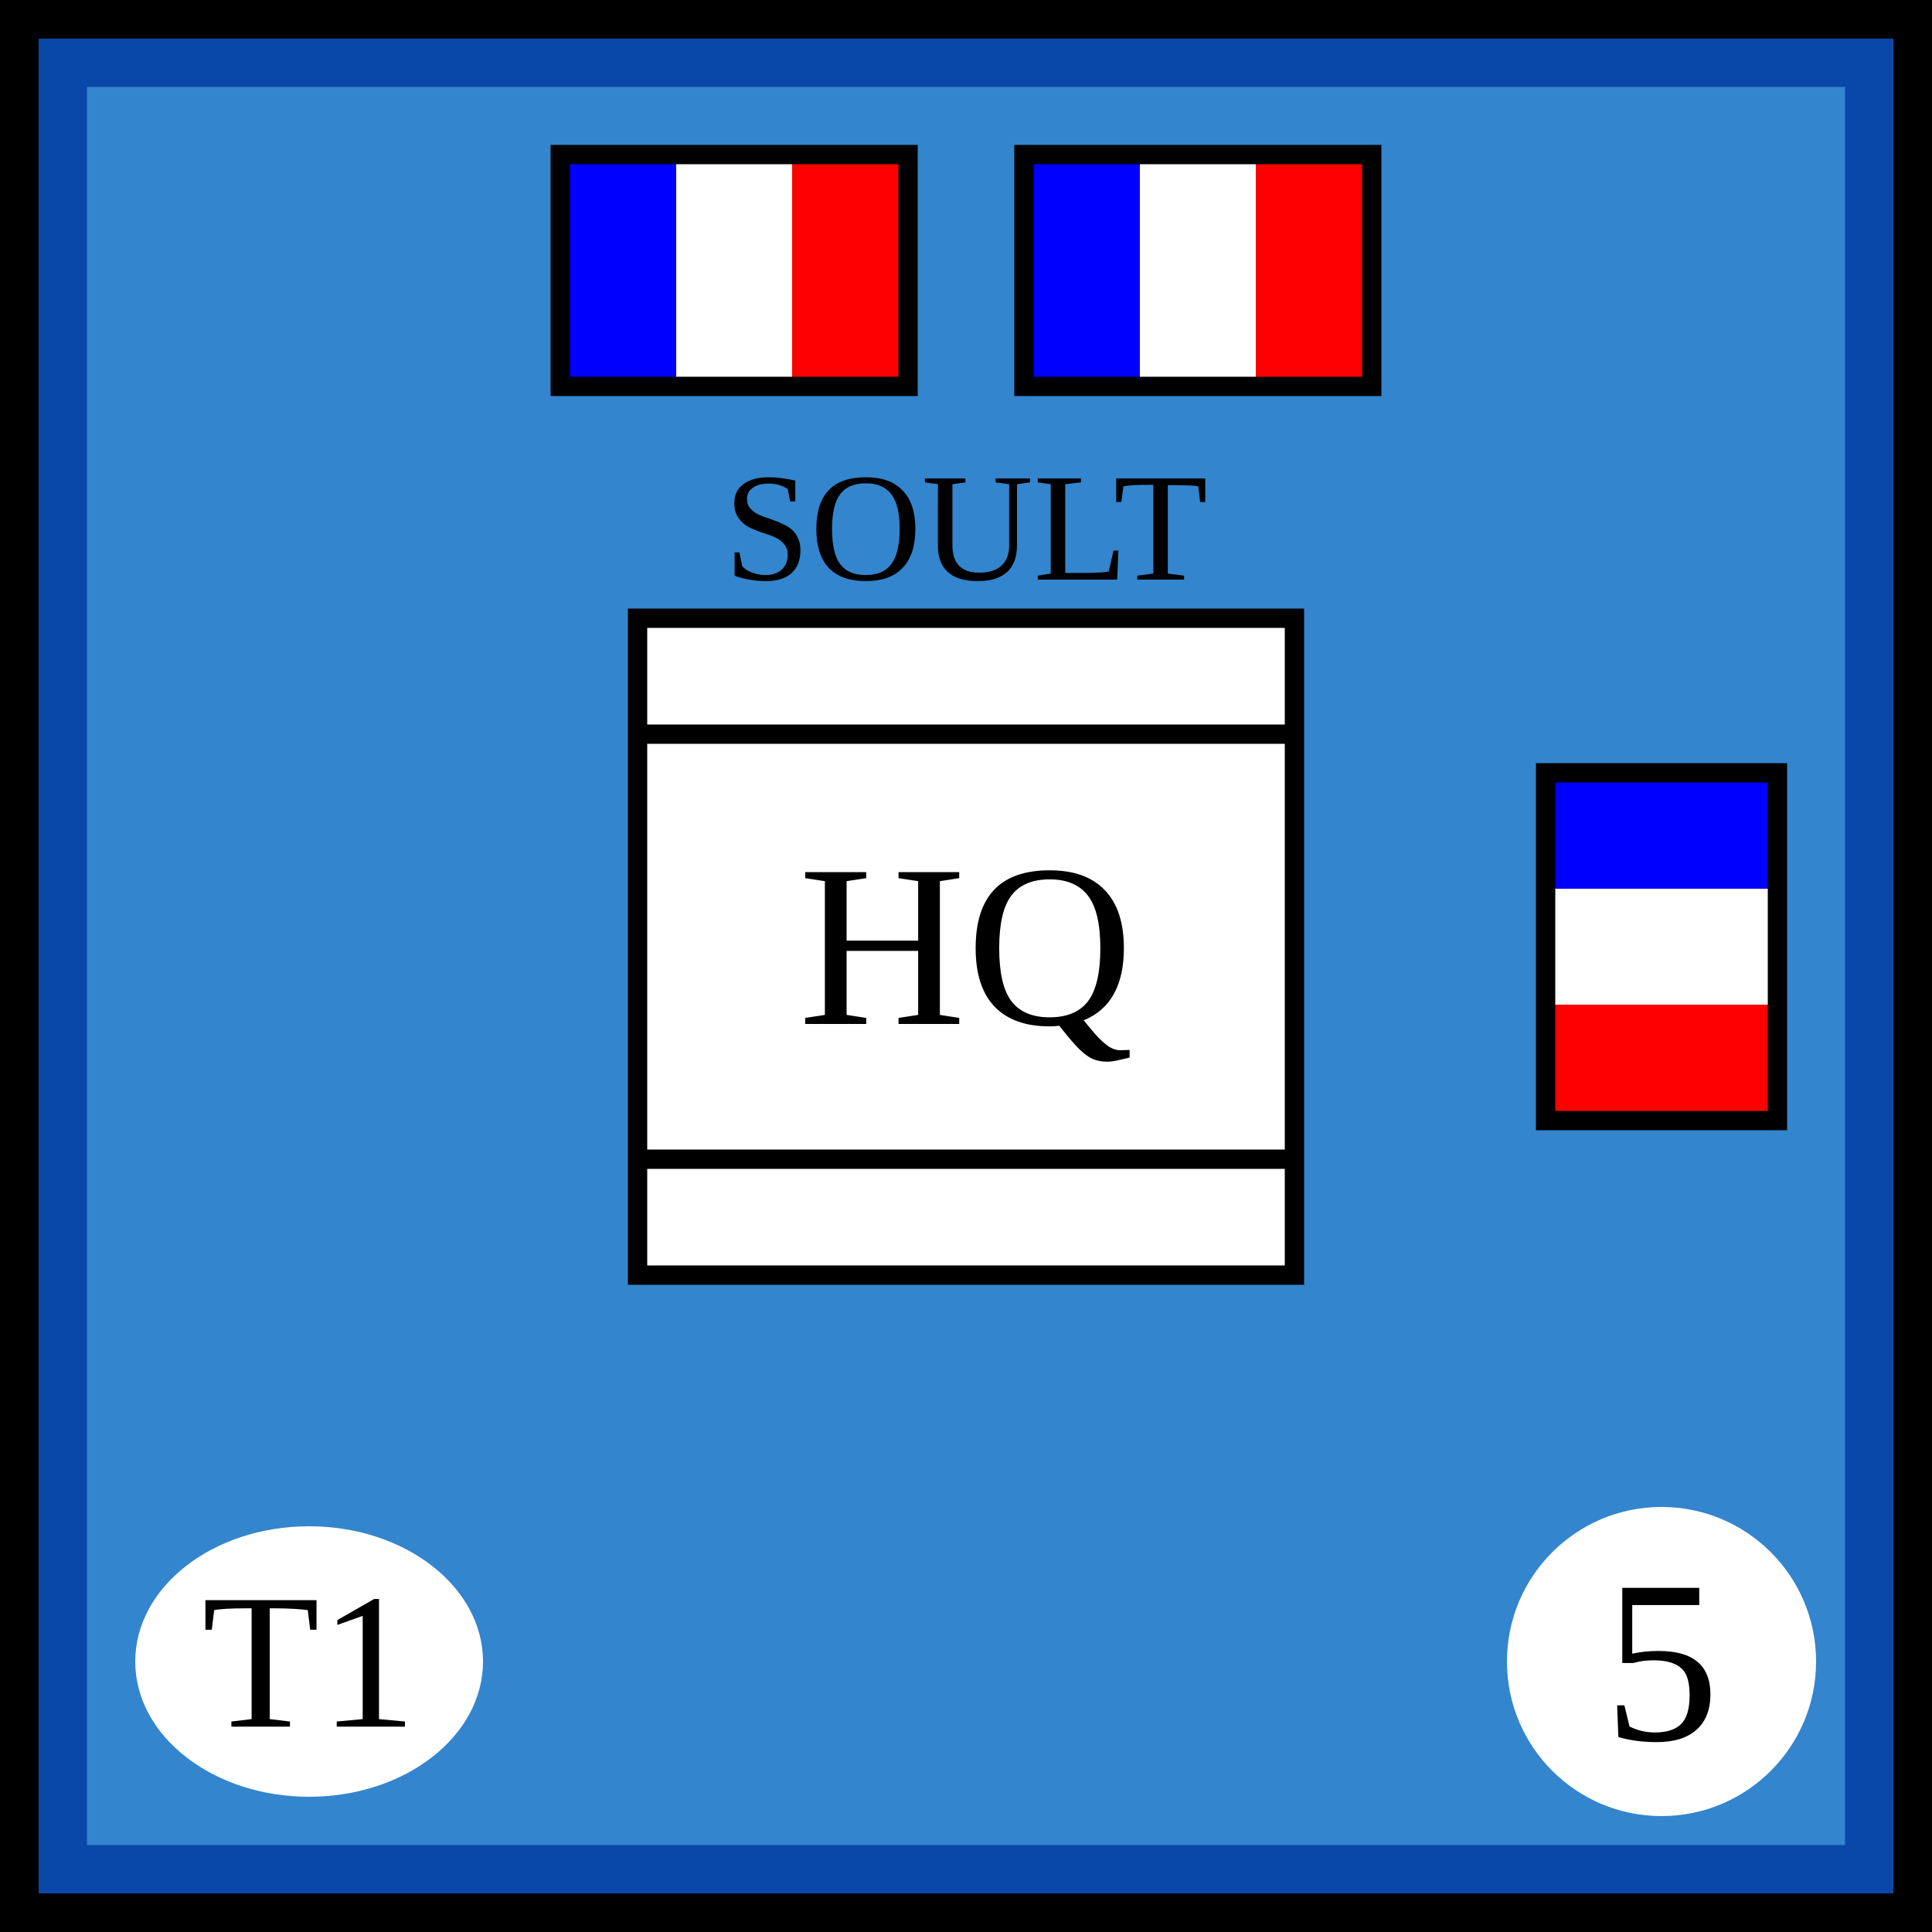
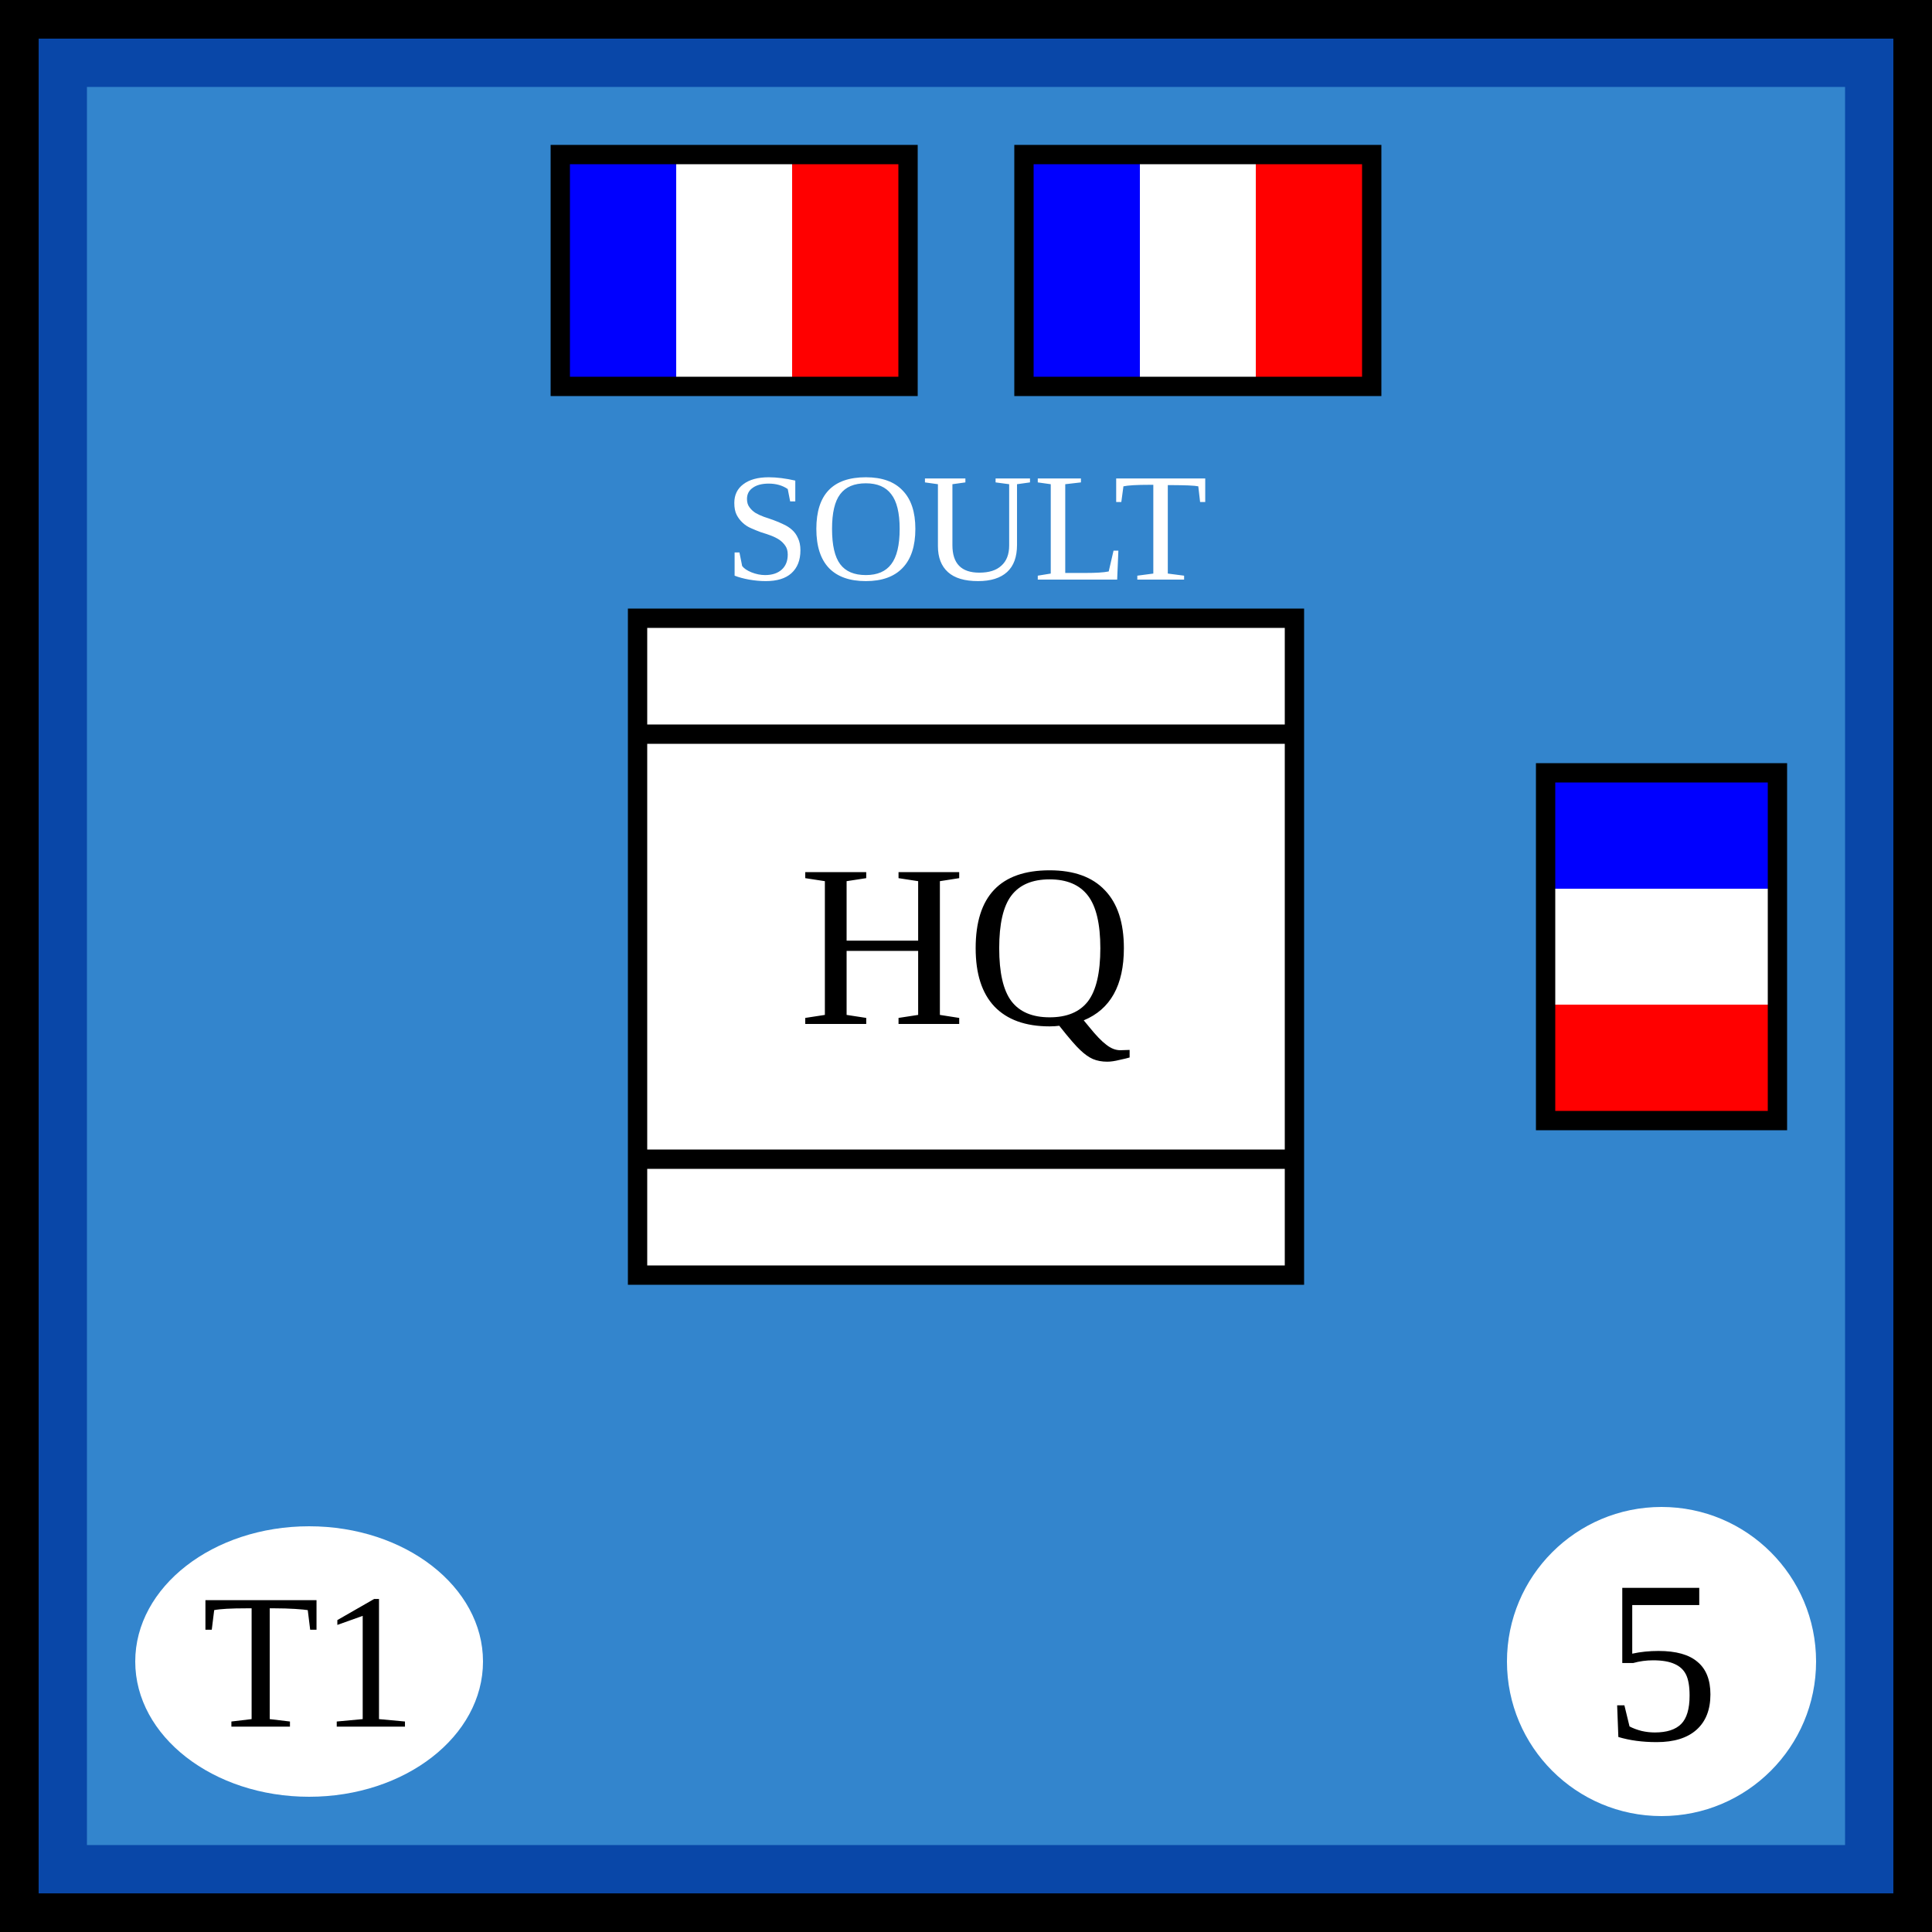
<svg xmlns="http://www.w3.org/2000/svg" xmlns:xlink="http://www.w3.org/1999/xlink" viewBox="0 0 100 100" width="100" height="100">
  <defs id="common">
    <rect id="background" width="100" height="100" fill="rgb(51,133,205)" stroke="rgb(9,71,168)" stroke-width="9" />
    <g id="border" stroke="black" stroke-width="2">
      <line x1="0" y1="1" x2="100" y2="1" />
      <line x1="1" y1="1" x2="1" y2="100" />
      <line x1="0" y1="99" x2="100" y2="99" />
      <line x1="99" y1="1" x2="99" y2="100" />
    </g>
    <clipPath id="block">
      <use href="#background" />
    </clipPath>
  </defs>
  <g id="unit">
    <use href="#background" clip-path="url(#block)" />
    <use href="#border" clip-path="url(#block)" />
    <g id="symbol" text-anchor="middle">
-       <text x="50%" y="30" font-size="8">SOULT</text>
+       <text x="50" y="30" font-size="8" fill="white">SOULT</text>
      <rect x="33" y="32" width="34" height="34" fill="white" stroke="black" />
-       <text x="50%" y="53" font-size="12">HQ</text>
+       <text x="50" y="53" font-size="12">HQ</text>
      <line x1="33" y1="38" x2="67" y2="38" stroke="black" />
      <line x1="33" y1="60" x2="67" y2="60" stroke="black" />
    </g>
    <g id="attributes" text-anchor="middle" dominant-baseline="central" font-size="12">
      <g id="movement">
        <circle cx="86" cy="86" r="8" fill="white" />
        <text x="86" y="86">5</text>
      </g>
      <g id="arrival">
        <ellipse cx="16" cy="86" rx="9" ry="7" fill="white" />
        <text x="16" y="86" font-size="10">T1</text>
      </g>
    </g>
    <defs>
      <g id="french_flag">
        <linearGradient id="french_flag_colors" x2="100%" y2="0%">
          <stop offset="33.3%" stop-color="blue" />
          <stop offset="33.3%" stop-color="white" />
          <stop offset="66.7%" stop-color="white" />
          <stop offset="66.7%" stop-color="red" />
        </linearGradient>
        <rect id="french_flag_rectangle" width="18" height="12" fill="url(#french_flag_colors)" stroke="black" stroke-width="1" />
      </g>
    </defs>
    <g id="strength2">
      <use xlink:href="#french_flag" x="29" y="8" />
      <use xlink:href="#french_flag" x="53" y="8" />
    </g>
    <g id="strength1">
      <use xlink:href="#french_flag" x="80" y="48" transform="rotate(90, 90 50)" />
    </g>
  </g>
</svg>
